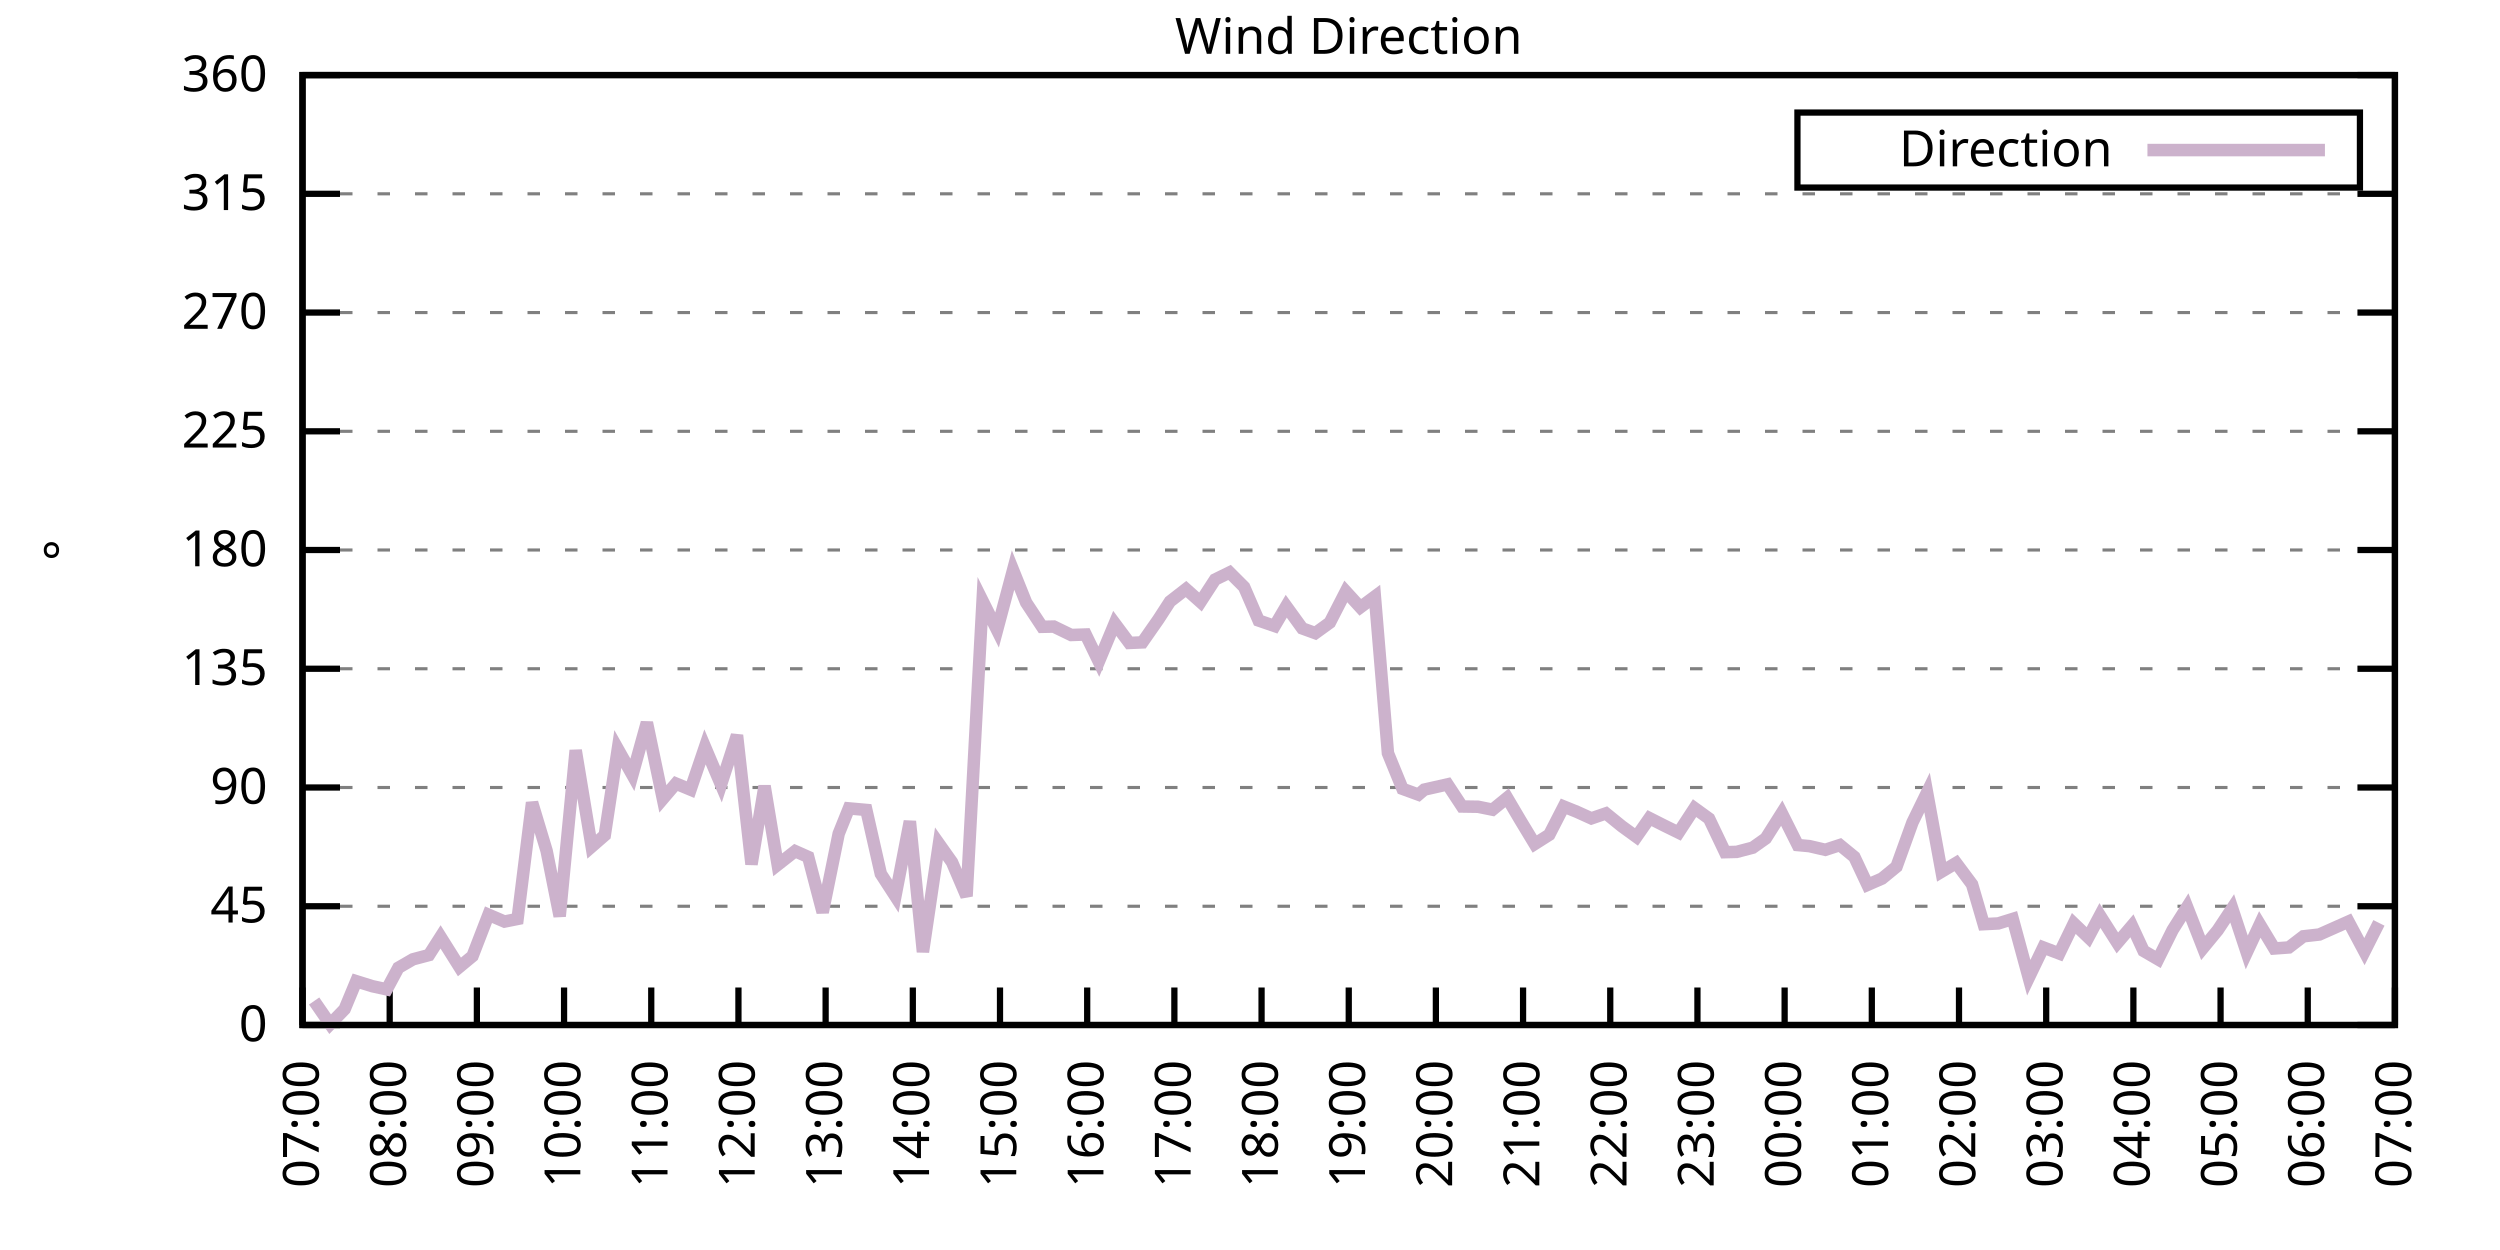
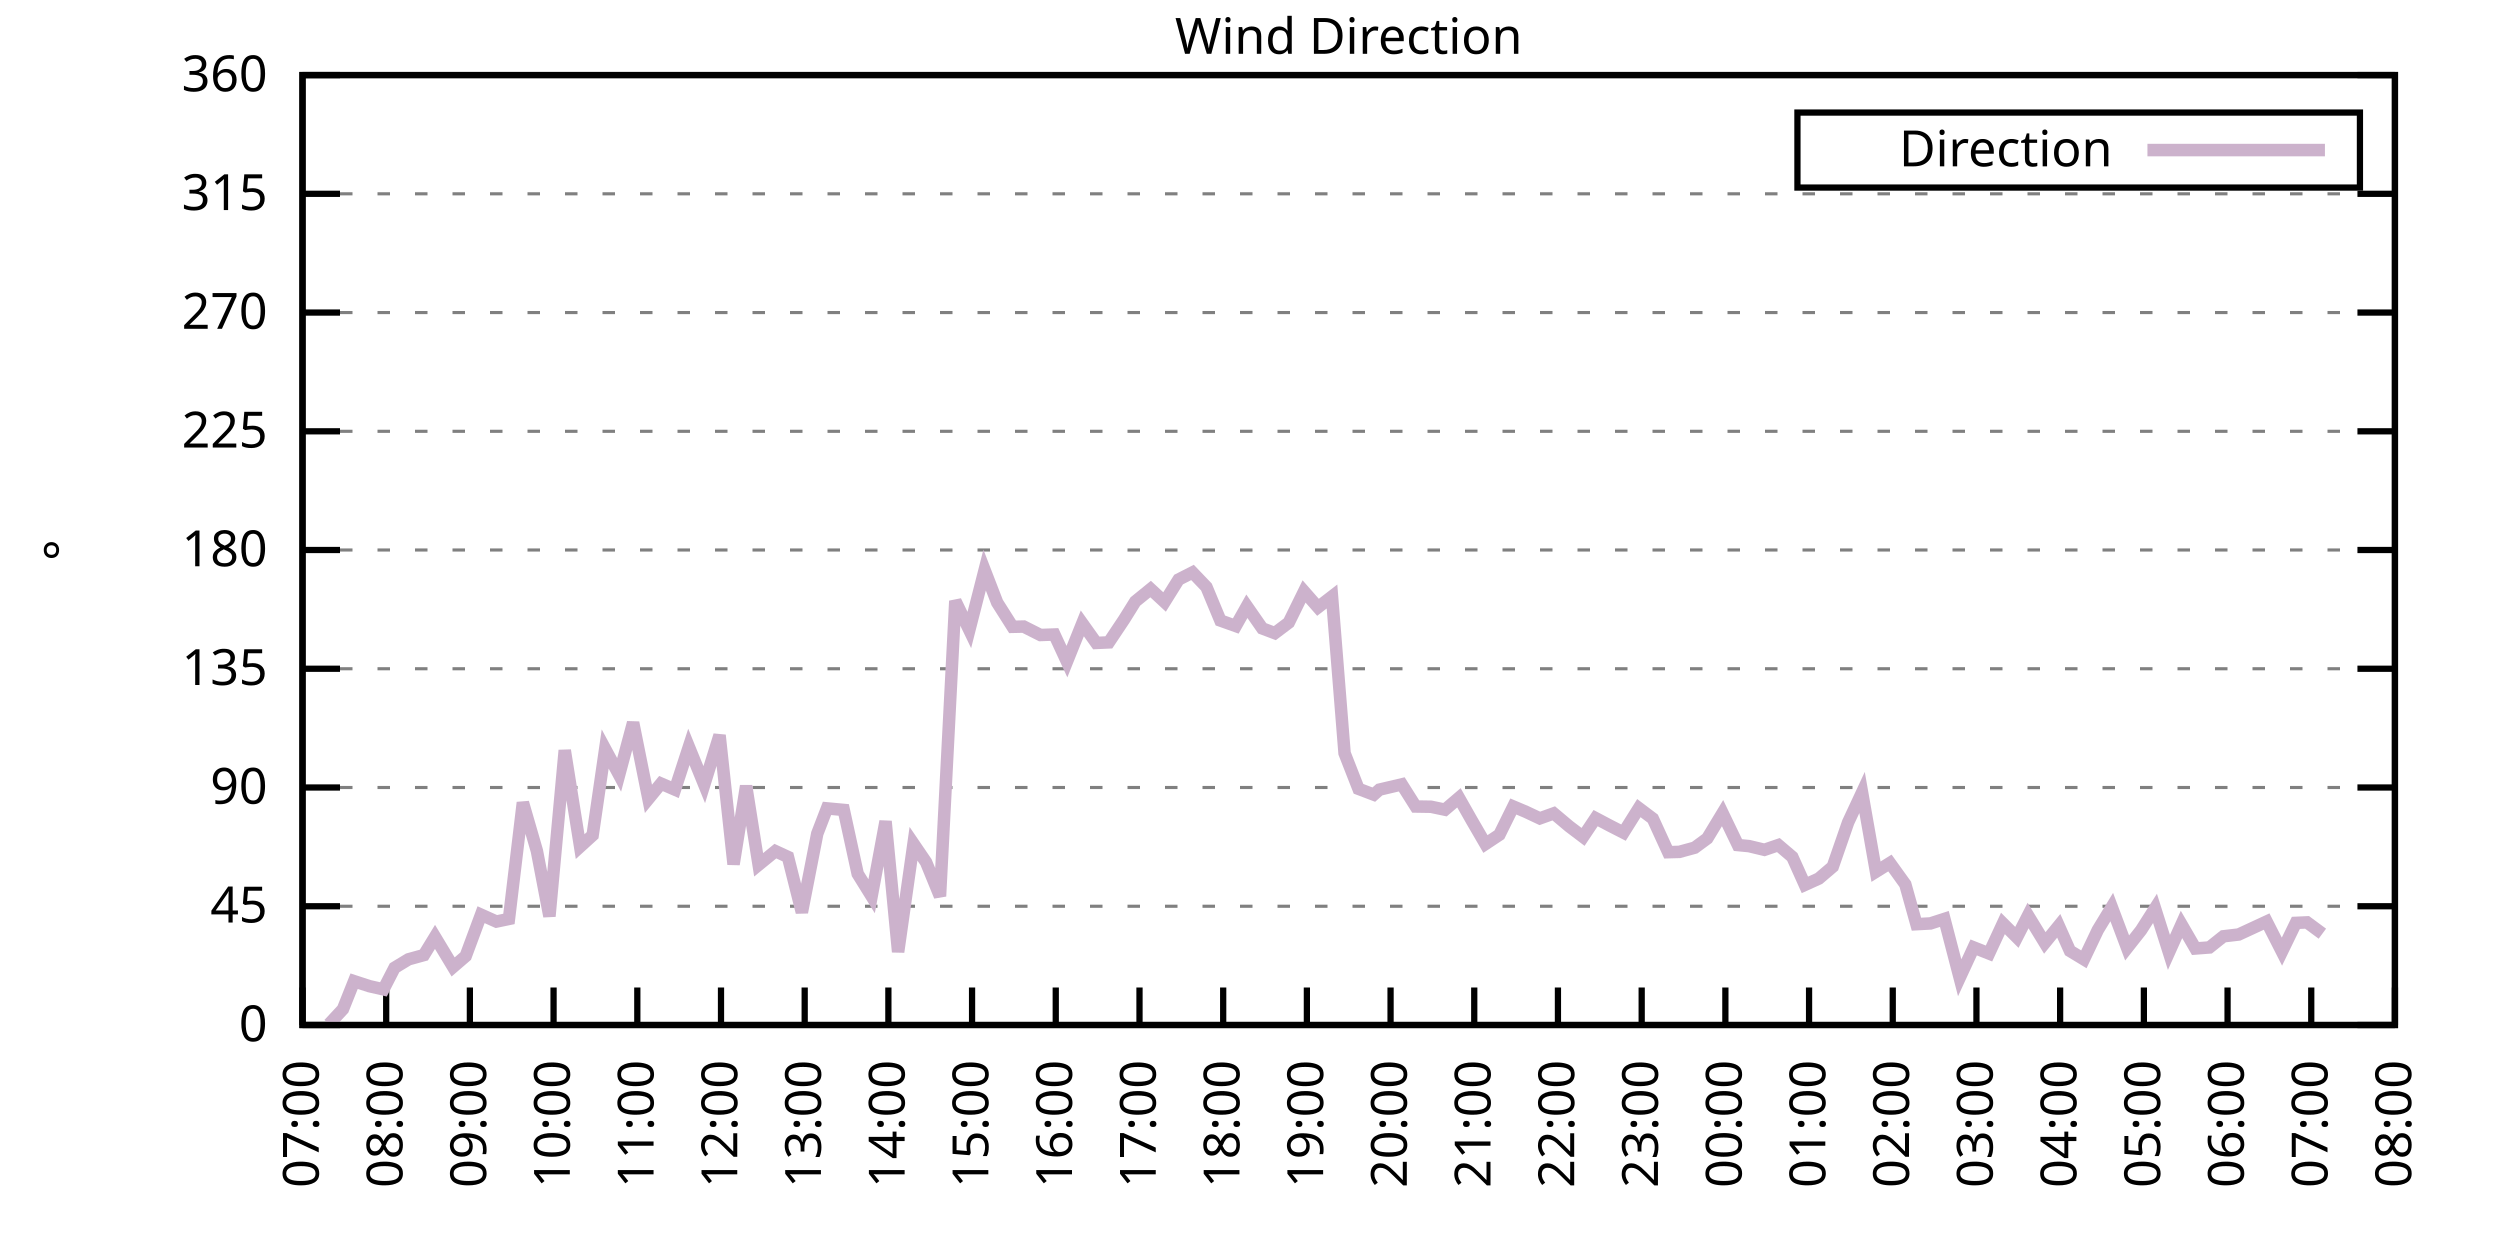
<svg xmlns="http://www.w3.org/2000/svg" xmlns:xlink="http://www.w3.org/1999/xlink" width="400" height="200" viewBox="0 0 400 200">
  <g id="gnuplot_canvas">
    <rect x="0" y="0" width="400" height="200" fill="none" />
    <defs>
      <circle id="gpDot" r="0.5" stroke-width="0.5" stroke="currentColor" />
      <path id="gpPt0" stroke-width="0.333" stroke="currentColor" d="M-1,0 h2 M0,-1 v2" />
      <path id="gpPt1" stroke-width="0.333" stroke="currentColor" d="M-1,-1 L1,1 M1,-1 L-1,1" />
      <path id="gpPt2" stroke-width="0.333" stroke="currentColor" d="M-1,0 L1,0 M0,-1 L0,1 M-1,-1 L1,1 M-1,1 L1,-1" />
      <rect id="gpPt3" stroke-width="0.333" stroke="currentColor" x="-1" y="-1" width="2" height="2" />
      <rect id="gpPt4" stroke-width="0.333" stroke="currentColor" fill="currentColor" x="-1" y="-1" width="2" height="2" />
      <circle id="gpPt5" stroke-width="0.333" stroke="currentColor" cx="0" cy="0" r="1" />
      <use xlink:href="#gpPt5" id="gpPt6" fill="currentColor" stroke="none" />
      <path id="gpPt7" stroke-width="0.333" stroke="currentColor" d="M0,-1.33 L-1.33,0.67 L1.33,0.67 z" />
      <use xlink:href="#gpPt7" id="gpPt8" fill="currentColor" stroke="none" />
      <use xlink:href="#gpPt7" id="gpPt9" stroke="currentColor" transform="rotate(180)" />
      <use xlink:href="#gpPt9" id="gpPt10" fill="currentColor" stroke="none" />
      <use xlink:href="#gpPt3" id="gpPt11" stroke="currentColor" transform="rotate(45)" />
      <use xlink:href="#gpPt11" id="gpPt12" fill="currentColor" stroke="none" />
      <path id="gpPt13" stroke-width="0.333" stroke="currentColor" d="M0,1.330 L1.265,0.411 L0.782,-1.067 L-0.782,-1.076 L-1.265,0.411 z" />
      <use xlink:href="#gpPt13" id="gpPt14" fill="currentColor" stroke="none" />
      <filter id="textbox" filterUnits="objectBoundingBox" x="0" y="0" height="1" width="1">
        <feFlood flood-color="white" flood-opacity="1" result="bgnd" />
        <feComposite in="SourceGraphic" in2="bgnd" operator="atop" />
      </filter>
      <filter id="greybox" filterUnits="objectBoundingBox" x="0" y="0" height="1" width="1">
        <feFlood flood-color="lightgrey" flood-opacity="1" result="grey" />
        <feComposite in="SourceGraphic" in2="grey" operator="atop" />
      </filter>
    </defs>
    <g fill="none" color="white" stroke="currentColor" stroke-width="1.00" stroke-linecap="butt" stroke-linejoin="miter">
</g>
    <g fill="none" color="black" stroke="currentColor" stroke-width="1.00" stroke-linecap="butt" stroke-linejoin="miter">
      <g stroke="none" shape-rendering="crispEdges">
        <polygon fill="rgb(255, 255, 255)" points="48.40,164.00 383.18,164.00 383.18,12.02 48.40,12.02 " />
      </g>
    </g>
    <g fill="none" color="black" stroke="currentColor" stroke-width="1.00" stroke-linecap="butt" stroke-linejoin="miter">
</g>
    <g fill="none" color="black" stroke="black" stroke-width="0.50" stroke-linecap="butt" stroke-linejoin="miter">
</g>
    <g fill="none" color="gray" stroke="currentColor" stroke-width="0.50" stroke-linecap="butt" stroke-linejoin="miter">
      <path stroke="gray" stroke-dasharray="2,4" class="gridline" d="M48.40,164.00 L383.19,164.00  " />
    </g>
    <g fill="none" color="gray" stroke="gray" stroke-width="1.00" stroke-linecap="butt" stroke-linejoin="miter">
</g>
    <g fill="none" color="black" stroke="currentColor" stroke-width="1.00" stroke-linecap="butt" stroke-linejoin="miter">
      <path stroke="black" d="M48.40,164.00 L54.40,164.00 M383.19,164.00 L377.19,164.00  " />
      <g transform="translate(42.80,166.60)" stroke="none" fill="black" font-family="Sans" font-size="8.00" text-anchor="end">
        <text>
          <tspan font-family="Sans"> 0</tspan>
        </text>
      </g>
    </g>
    <g fill="none" color="black" stroke="currentColor" stroke-width="1.00" stroke-linecap="butt" stroke-linejoin="miter">
</g>
    <g fill="none" color="black" stroke="black" stroke-width="0.50" stroke-linecap="butt" stroke-linejoin="miter">
</g>
    <g fill="none" color="gray" stroke="currentColor" stroke-width="0.50" stroke-linecap="butt" stroke-linejoin="miter">
      <path stroke="gray" stroke-dasharray="2,4" class="gridline" d="M48.40,145.00 L383.19,145.00  " />
    </g>
    <g fill="none" color="gray" stroke="gray" stroke-width="1.00" stroke-linecap="butt" stroke-linejoin="miter">
</g>
    <g fill="none" color="black" stroke="currentColor" stroke-width="1.00" stroke-linecap="butt" stroke-linejoin="miter">
      <path stroke="black" d="M48.40,145.00 L54.40,145.00 M383.19,145.00 L377.19,145.00  " />
      <g transform="translate(42.80,147.60)" stroke="none" fill="black" font-family="Sans" font-size="8.00" text-anchor="end">
        <text>
          <tspan font-family="Sans"> 45</tspan>
        </text>
      </g>
    </g>
    <g fill="none" color="black" stroke="currentColor" stroke-width="1.00" stroke-linecap="butt" stroke-linejoin="miter">
</g>
    <g fill="none" color="black" stroke="black" stroke-width="0.50" stroke-linecap="butt" stroke-linejoin="miter">
</g>
    <g fill="none" color="gray" stroke="currentColor" stroke-width="0.50" stroke-linecap="butt" stroke-linejoin="miter">
      <path stroke="gray" stroke-dasharray="2,4" class="gridline" d="M48.40,126.00 L383.19,126.00  " />
    </g>
    <g fill="none" color="gray" stroke="gray" stroke-width="1.00" stroke-linecap="butt" stroke-linejoin="miter">
</g>
    <g fill="none" color="black" stroke="currentColor" stroke-width="1.00" stroke-linecap="butt" stroke-linejoin="miter">
      <path stroke="black" d="M48.40,126.00 L54.40,126.00 M383.19,126.00 L377.19,126.00  " />
      <g transform="translate(42.80,128.60)" stroke="none" fill="black" font-family="Sans" font-size="8.00" text-anchor="end">
        <text>
          <tspan font-family="Sans"> 90</tspan>
        </text>
      </g>
    </g>
    <g fill="none" color="black" stroke="currentColor" stroke-width="1.00" stroke-linecap="butt" stroke-linejoin="miter">
</g>
    <g fill="none" color="black" stroke="black" stroke-width="0.50" stroke-linecap="butt" stroke-linejoin="miter">
</g>
    <g fill="none" color="gray" stroke="currentColor" stroke-width="0.50" stroke-linecap="butt" stroke-linejoin="miter">
      <path stroke="gray" stroke-dasharray="2,4" class="gridline" d="M48.40,107.00 L383.19,107.00  " />
    </g>
    <g fill="none" color="gray" stroke="gray" stroke-width="1.00" stroke-linecap="butt" stroke-linejoin="miter">
</g>
    <g fill="none" color="black" stroke="currentColor" stroke-width="1.00" stroke-linecap="butt" stroke-linejoin="miter">
      <path stroke="black" d="M48.40,107.00 L54.40,107.00 M383.19,107.00 L377.19,107.00  " />
      <g transform="translate(42.80,109.60)" stroke="none" fill="black" font-family="Sans" font-size="8.00" text-anchor="end">
        <text>
          <tspan font-family="Sans"> 135</tspan>
        </text>
      </g>
    </g>
    <g fill="none" color="black" stroke="currentColor" stroke-width="1.00" stroke-linecap="butt" stroke-linejoin="miter">
</g>
    <g fill="none" color="black" stroke="black" stroke-width="0.50" stroke-linecap="butt" stroke-linejoin="miter">
</g>
    <g fill="none" color="gray" stroke="currentColor" stroke-width="0.50" stroke-linecap="butt" stroke-linejoin="miter">
      <path stroke="gray" stroke-dasharray="2,4" class="gridline" d="M48.40,88.00 L383.19,88.00  " />
    </g>
    <g fill="none" color="gray" stroke="gray" stroke-width="1.00" stroke-linecap="butt" stroke-linejoin="miter">
</g>
    <g fill="none" color="black" stroke="currentColor" stroke-width="1.00" stroke-linecap="butt" stroke-linejoin="miter">
      <path stroke="black" d="M48.40,88.00 L54.40,88.00 M383.19,88.00 L377.19,88.00  " />
      <g transform="translate(42.80,90.60)" stroke="none" fill="black" font-family="Sans" font-size="8.00" text-anchor="end">
        <text>
          <tspan font-family="Sans"> 180</tspan>
        </text>
      </g>
    </g>
    <g fill="none" color="black" stroke="currentColor" stroke-width="1.00" stroke-linecap="butt" stroke-linejoin="miter">
</g>
    <g fill="none" color="black" stroke="black" stroke-width="0.50" stroke-linecap="butt" stroke-linejoin="miter">
</g>
    <g fill="none" color="gray" stroke="currentColor" stroke-width="0.50" stroke-linecap="butt" stroke-linejoin="miter">
      <path stroke="gray" stroke-dasharray="2,4" class="gridline" d="M48.40,69.01 L383.19,69.01  " />
    </g>
    <g fill="none" color="gray" stroke="gray" stroke-width="1.00" stroke-linecap="butt" stroke-linejoin="miter">
</g>
    <g fill="none" color="black" stroke="currentColor" stroke-width="1.00" stroke-linecap="butt" stroke-linejoin="miter">
      <path stroke="black" d="M48.40,69.01 L54.40,69.01 M383.19,69.01 L377.19,69.01  " />
      <g transform="translate(42.80,71.61)" stroke="none" fill="black" font-family="Sans" font-size="8.00" text-anchor="end">
        <text>
          <tspan font-family="Sans"> 225</tspan>
        </text>
      </g>
    </g>
    <g fill="none" color="black" stroke="currentColor" stroke-width="1.00" stroke-linecap="butt" stroke-linejoin="miter">
</g>
    <g fill="none" color="black" stroke="black" stroke-width="0.50" stroke-linecap="butt" stroke-linejoin="miter">
</g>
    <g fill="none" color="gray" stroke="currentColor" stroke-width="0.50" stroke-linecap="butt" stroke-linejoin="miter">
      <path stroke="gray" stroke-dasharray="2,4" class="gridline" d="M48.40,50.01 L383.19,50.01  " />
    </g>
    <g fill="none" color="gray" stroke="gray" stroke-width="1.00" stroke-linecap="butt" stroke-linejoin="miter">
</g>
    <g fill="none" color="black" stroke="currentColor" stroke-width="1.00" stroke-linecap="butt" stroke-linejoin="miter">
      <path stroke="black" d="M48.40,50.01 L54.40,50.01 M383.19,50.01 L377.19,50.01  " />
      <g transform="translate(42.80,52.61)" stroke="none" fill="black" font-family="Sans" font-size="8.00" text-anchor="end">
        <text>
          <tspan font-family="Sans"> 270</tspan>
        </text>
      </g>
    </g>
    <g fill="none" color="black" stroke="currentColor" stroke-width="1.00" stroke-linecap="butt" stroke-linejoin="miter">
</g>
    <g fill="none" color="black" stroke="black" stroke-width="0.50" stroke-linecap="butt" stroke-linejoin="miter">
</g>
    <g fill="none" color="gray" stroke="currentColor" stroke-width="0.50" stroke-linecap="butt" stroke-linejoin="miter">
      <path stroke="gray" stroke-dasharray="2,4" class="gridline" d="M48.40,31.01 L383.19,31.01  " />
    </g>
    <g fill="none" color="gray" stroke="gray" stroke-width="1.00" stroke-linecap="butt" stroke-linejoin="miter">
</g>
    <g fill="none" color="black" stroke="currentColor" stroke-width="1.00" stroke-linecap="butt" stroke-linejoin="miter">
      <path stroke="black" d="M48.40,31.01 L54.40,31.01 M383.19,31.01 L377.19,31.01  " />
      <g transform="translate(42.80,33.61)" stroke="none" fill="black" font-family="Sans" font-size="8.00" text-anchor="end">
        <text>
          <tspan font-family="Sans"> 315</tspan>
        </text>
      </g>
    </g>
    <g fill="none" color="black" stroke="currentColor" stroke-width="1.00" stroke-linecap="butt" stroke-linejoin="miter">
</g>
    <g fill="none" color="black" stroke="black" stroke-width="0.50" stroke-linecap="butt" stroke-linejoin="miter">
</g>
    <g fill="none" color="gray" stroke="currentColor" stroke-width="0.50" stroke-linecap="butt" stroke-linejoin="miter">
      <path stroke="gray" stroke-dasharray="2,4" class="gridline" d="M48.40,12.01 L383.19,12.01  " />
    </g>
    <g fill="none" color="gray" stroke="gray" stroke-width="1.00" stroke-linecap="butt" stroke-linejoin="miter">
</g>
    <g fill="none" color="black" stroke="currentColor" stroke-width="1.00" stroke-linecap="butt" stroke-linejoin="miter">
      <path stroke="black" d="M48.40,12.01 L54.40,12.01 M383.19,12.01 L377.19,12.01  " />
      <g transform="translate(42.80,14.61)" stroke="none" fill="black" font-family="Sans" font-size="8.00" text-anchor="end">
        <text>
          <tspan font-family="Sans"> 360</tspan>
        </text>
      </g>
    </g>
    <g fill="none" color="black" stroke="currentColor" stroke-width="1.00" stroke-linecap="butt" stroke-linejoin="miter">
      <path stroke="black" d="M48.40,164.00 L48.40,158.00  " />
      <g transform="translate(51.00,169.60) rotate(270.00)" stroke="none" fill="black" font-family="Sans" font-size="8.00" text-anchor="end">
        <text>
          <tspan font-family="Sans">07:00</tspan>
        </text>
      </g>
    </g>
    <g fill="none" color="black" stroke="currentColor" stroke-width="1.00" stroke-linecap="butt" stroke-linejoin="miter">
-       <path stroke="black" d="M62.35,164.00 L62.35,158.00  " />
-       <g transform="translate(64.95,169.60) rotate(270.00)" stroke="none" fill="black" font-family="Sans" font-size="8.00" text-anchor="end">
+       <path stroke="black" d="M61.79,164.00 L61.79,158.00  " />
+       <g transform="translate(64.39,169.60) rotate(270.00)" stroke="none" fill="black" font-family="Sans" font-size="8.00" text-anchor="end">
        <text>
          <tspan font-family="Sans">08:00</tspan>
        </text>
      </g>
    </g>
    <g fill="none" color="black" stroke="currentColor" stroke-width="1.00" stroke-linecap="butt" stroke-linejoin="miter">
-       <path stroke="black" d="M76.30,164.00 L76.30,158.00  " />
-       <g transform="translate(78.90,169.60) rotate(270.00)" stroke="none" fill="black" font-family="Sans" font-size="8.00" text-anchor="end">
+       <path stroke="black" d="M75.18,164.00 L75.18,158.00  " />
+       <g transform="translate(77.78,169.60) rotate(270.00)" stroke="none" fill="black" font-family="Sans" font-size="8.00" text-anchor="end">
        <text>
          <tspan font-family="Sans">09:00</tspan>
        </text>
      </g>
    </g>
    <g fill="none" color="black" stroke="currentColor" stroke-width="1.00" stroke-linecap="butt" stroke-linejoin="miter">
-       <path stroke="black" d="M90.25,164.00 L90.25,158.00  " />
-       <g transform="translate(92.85,169.60) rotate(270.00)" stroke="none" fill="black" font-family="Sans" font-size="8.00" text-anchor="end">
+       <path stroke="black" d="M88.57,164.00 L88.57,158.00  " />
+       <g transform="translate(91.17,169.60) rotate(270.00)" stroke="none" fill="black" font-family="Sans" font-size="8.00" text-anchor="end">
        <text>
          <tspan font-family="Sans">10:00</tspan>
        </text>
      </g>
    </g>
    <g fill="none" color="black" stroke="currentColor" stroke-width="1.00" stroke-linecap="butt" stroke-linejoin="miter">
-       <path stroke="black" d="M104.20,164.00 L104.20,158.00  " />
-       <g transform="translate(106.80,169.60) rotate(270.00)" stroke="none" fill="black" font-family="Sans" font-size="8.00" text-anchor="end">
+       <path stroke="black" d="M101.97,164.00 L101.97,158.00  " />
+       <g transform="translate(104.57,169.60) rotate(270.00)" stroke="none" fill="black" font-family="Sans" font-size="8.00" text-anchor="end">
        <text>
          <tspan font-family="Sans">11:00</tspan>
        </text>
      </g>
    </g>
    <g fill="none" color="black" stroke="currentColor" stroke-width="1.00" stroke-linecap="butt" stroke-linejoin="miter">
-       <path stroke="black" d="M118.15,164.00 L118.15,158.00  " />
-       <g transform="translate(120.75,169.60) rotate(270.00)" stroke="none" fill="black" font-family="Sans" font-size="8.00" text-anchor="end">
+       <path stroke="black" d="M115.36,164.00 L115.36,158.00  " />
+       <g transform="translate(117.96,169.60) rotate(270.00)" stroke="none" fill="black" font-family="Sans" font-size="8.00" text-anchor="end">
        <text>
          <tspan font-family="Sans">12:00</tspan>
        </text>
      </g>
    </g>
    <g fill="none" color="black" stroke="currentColor" stroke-width="1.00" stroke-linecap="butt" stroke-linejoin="miter">
-       <path stroke="black" d="M132.10,164.00 L132.10,158.00  " />
-       <g transform="translate(134.70,169.60) rotate(270.00)" stroke="none" fill="black" font-family="Sans" font-size="8.00" text-anchor="end">
+       <path stroke="black" d="M128.75,164.00 L128.75,158.00  " />
+       <g transform="translate(131.35,169.60) rotate(270.00)" stroke="none" fill="black" font-family="Sans" font-size="8.00" text-anchor="end">
        <text>
          <tspan font-family="Sans">13:00</tspan>
        </text>
      </g>
    </g>
    <g fill="none" color="black" stroke="currentColor" stroke-width="1.00" stroke-linecap="butt" stroke-linejoin="miter">
-       <path stroke="black" d="M146.05,164.00 L146.05,158.00  " />
-       <g transform="translate(148.65,169.60) rotate(270.00)" stroke="none" fill="black" font-family="Sans" font-size="8.00" text-anchor="end">
+       <path stroke="black" d="M142.14,164.00 L142.14,158.00  " />
+       <g transform="translate(144.74,169.60) rotate(270.00)" stroke="none" fill="black" font-family="Sans" font-size="8.00" text-anchor="end">
        <text>
          <tspan font-family="Sans">14:00</tspan>
        </text>
      </g>
    </g>
    <g fill="none" color="black" stroke="currentColor" stroke-width="1.00" stroke-linecap="butt" stroke-linejoin="miter">
-       <path stroke="black" d="M160.00,164.00 L160.00,158.00  " />
-       <g transform="translate(162.60,169.60) rotate(270.00)" stroke="none" fill="black" font-family="Sans" font-size="8.00" text-anchor="end">
+       <path stroke="black" d="M155.53,164.00 L155.53,158.00  " />
+       <g transform="translate(158.13,169.60) rotate(270.00)" stroke="none" fill="black" font-family="Sans" font-size="8.00" text-anchor="end">
        <text>
          <tspan font-family="Sans">15:00</tspan>
        </text>
      </g>
    </g>
    <g fill="none" color="black" stroke="currentColor" stroke-width="1.00" stroke-linecap="butt" stroke-linejoin="miter">
-       <path stroke="black" d="M173.95,164.00 L173.95,158.00  " />
-       <g transform="translate(176.55,169.60) rotate(270.00)" stroke="none" fill="black" font-family="Sans" font-size="8.00" text-anchor="end">
+       <path stroke="black" d="M168.92,164.00 L168.92,158.00  " />
+       <g transform="translate(171.52,169.60) rotate(270.00)" stroke="none" fill="black" font-family="Sans" font-size="8.00" text-anchor="end">
        <text>
          <tspan font-family="Sans">16:00</tspan>
        </text>
      </g>
    </g>
    <g fill="none" color="black" stroke="currentColor" stroke-width="1.00" stroke-linecap="butt" stroke-linejoin="miter">
-       <path stroke="black" d="M187.90,164.00 L187.90,158.00  " />
-       <g transform="translate(190.50,169.60) rotate(270.00)" stroke="none" fill="black" font-family="Sans" font-size="8.00" text-anchor="end">
+       <path stroke="black" d="M182.32,164.00 L182.32,158.00  " />
+       <g transform="translate(184.92,169.60) rotate(270.00)" stroke="none" fill="black" font-family="Sans" font-size="8.00" text-anchor="end">
        <text>
          <tspan font-family="Sans">17:00</tspan>
        </text>
      </g>
    </g>
    <g fill="none" color="black" stroke="currentColor" stroke-width="1.00" stroke-linecap="butt" stroke-linejoin="miter">
-       <path stroke="black" d="M201.85,164.00 L201.85,158.00  " />
-       <g transform="translate(204.45,169.60) rotate(270.00)" stroke="none" fill="black" font-family="Sans" font-size="8.00" text-anchor="end">
+       <path stroke="black" d="M195.71,164.00 L195.71,158.00  " />
+       <g transform="translate(198.31,169.60) rotate(270.00)" stroke="none" fill="black" font-family="Sans" font-size="8.00" text-anchor="end">
        <text>
          <tspan font-family="Sans">18:00</tspan>
        </text>
      </g>
    </g>
    <g fill="none" color="black" stroke="currentColor" stroke-width="1.00" stroke-linecap="butt" stroke-linejoin="miter">
-       <path stroke="black" d="M215.80,164.00 L215.80,158.00  " />
-       <g transform="translate(218.40,169.60) rotate(270.00)" stroke="none" fill="black" font-family="Sans" font-size="8.00" text-anchor="end">
+       <path stroke="black" d="M209.10,164.00 L209.10,158.00  " />
+       <g transform="translate(211.70,169.60) rotate(270.00)" stroke="none" fill="black" font-family="Sans" font-size="8.00" text-anchor="end">
        <text>
          <tspan font-family="Sans">19:00</tspan>
        </text>
      </g>
    </g>
    <g fill="none" color="black" stroke="currentColor" stroke-width="1.00" stroke-linecap="butt" stroke-linejoin="miter">
-       <path stroke="black" d="M229.74,164.00 L229.74,158.00  " />
-       <g transform="translate(232.34,169.60) rotate(270.00)" stroke="none" fill="black" font-family="Sans" font-size="8.00" text-anchor="end">
+       <path stroke="black" d="M222.49,164.00 L222.49,158.00  " />
+       <g transform="translate(225.09,169.60) rotate(270.00)" stroke="none" fill="black" font-family="Sans" font-size="8.00" text-anchor="end">
        <text>
          <tspan font-family="Sans">20:00</tspan>
        </text>
      </g>
    </g>
    <g fill="none" color="black" stroke="currentColor" stroke-width="1.00" stroke-linecap="butt" stroke-linejoin="miter">
-       <path stroke="black" d="M243.69,164.00 L243.69,158.00  " />
-       <g transform="translate(246.29,169.60) rotate(270.00)" stroke="none" fill="black" font-family="Sans" font-size="8.00" text-anchor="end">
+       <path stroke="black" d="M235.88,164.00 L235.88,158.00  " />
+       <g transform="translate(238.48,169.60) rotate(270.00)" stroke="none" fill="black" font-family="Sans" font-size="8.00" text-anchor="end">
        <text>
          <tspan font-family="Sans">21:00</tspan>
        </text>
      </g>
    </g>
    <g fill="none" color="black" stroke="currentColor" stroke-width="1.00" stroke-linecap="butt" stroke-linejoin="miter">
-       <path stroke="black" d="M257.64,164.00 L257.64,158.00  " />
-       <g transform="translate(260.24,169.60) rotate(270.00)" stroke="none" fill="black" font-family="Sans" font-size="8.00" text-anchor="end">
+       <path stroke="black" d="M249.27,164.00 L249.27,158.00  " />
+       <g transform="translate(251.87,169.60) rotate(270.00)" stroke="none" fill="black" font-family="Sans" font-size="8.00" text-anchor="end">
        <text>
          <tspan font-family="Sans">22:00</tspan>
        </text>
      </g>
    </g>
    <g fill="none" color="black" stroke="currentColor" stroke-width="1.00" stroke-linecap="butt" stroke-linejoin="miter">
-       <path stroke="black" d="M271.59,164.00 L271.59,158.00  " />
-       <g transform="translate(274.19,169.60) rotate(270.00)" stroke="none" fill="black" font-family="Sans" font-size="8.00" text-anchor="end">
+       <path stroke="black" d="M262.67,164.00 L262.67,158.00  " />
+       <g transform="translate(265.27,169.60) rotate(270.00)" stroke="none" fill="black" font-family="Sans" font-size="8.00" text-anchor="end">
        <text>
          <tspan font-family="Sans">23:00</tspan>
        </text>
      </g>
    </g>
    <g fill="none" color="black" stroke="currentColor" stroke-width="1.00" stroke-linecap="butt" stroke-linejoin="miter">
-       <path stroke="black" d="M285.54,164.00 L285.54,158.00  " />
-       <g transform="translate(288.14,169.60) rotate(270.00)" stroke="none" fill="black" font-family="Sans" font-size="8.00" text-anchor="end">
+       <path stroke="black" d="M276.06,164.00 L276.06,158.00  " />
+       <g transform="translate(278.66,169.60) rotate(270.00)" stroke="none" fill="black" font-family="Sans" font-size="8.00" text-anchor="end">
        <text>
          <tspan font-family="Sans">00:00</tspan>
        </text>
      </g>
    </g>
    <g fill="none" color="black" stroke="currentColor" stroke-width="1.00" stroke-linecap="butt" stroke-linejoin="miter">
-       <path stroke="black" d="M299.49,164.00 L299.49,158.00  " />
-       <g transform="translate(302.09,169.60) rotate(270.00)" stroke="none" fill="black" font-family="Sans" font-size="8.00" text-anchor="end">
+       <path stroke="black" d="M289.45,164.00 L289.45,158.00  " />
+       <g transform="translate(292.05,169.60) rotate(270.00)" stroke="none" fill="black" font-family="Sans" font-size="8.00" text-anchor="end">
        <text>
          <tspan font-family="Sans">01:00</tspan>
        </text>
      </g>
    </g>
    <g fill="none" color="black" stroke="currentColor" stroke-width="1.00" stroke-linecap="butt" stroke-linejoin="miter">
-       <path stroke="black" d="M313.44,164.00 L313.44,158.00  " />
-       <g transform="translate(316.04,169.60) rotate(270.00)" stroke="none" fill="black" font-family="Sans" font-size="8.00" text-anchor="end">
+       <path stroke="black" d="M302.84,164.00 L302.84,158.00  " />
+       <g transform="translate(305.44,169.60) rotate(270.00)" stroke="none" fill="black" font-family="Sans" font-size="8.00" text-anchor="end">
        <text>
          <tspan font-family="Sans">02:00</tspan>
        </text>
      </g>
    </g>
    <g fill="none" color="black" stroke="currentColor" stroke-width="1.00" stroke-linecap="butt" stroke-linejoin="miter">
-       <path stroke="black" d="M327.39,164.00 L327.39,158.00  " />
-       <g transform="translate(329.99,169.60) rotate(270.00)" stroke="none" fill="black" font-family="Sans" font-size="8.00" text-anchor="end">
+       <path stroke="black" d="M316.23,164.00 L316.23,158.00  " />
+       <g transform="translate(318.83,169.60) rotate(270.00)" stroke="none" fill="black" font-family="Sans" font-size="8.00" text-anchor="end">
        <text>
          <tspan font-family="Sans">03:00</tspan>
        </text>
      </g>
    </g>
    <g fill="none" color="black" stroke="currentColor" stroke-width="1.00" stroke-linecap="butt" stroke-linejoin="miter">
-       <path stroke="black" d="M341.34,164.00 L341.34,158.00  " />
-       <g transform="translate(343.94,169.60) rotate(270.00)" stroke="none" fill="black" font-family="Sans" font-size="8.00" text-anchor="end">
+       <path stroke="black" d="M329.62,164.00 L329.62,158.00  " />
+       <g transform="translate(332.22,169.60) rotate(270.00)" stroke="none" fill="black" font-family="Sans" font-size="8.00" text-anchor="end">
        <text>
          <tspan font-family="Sans">04:00</tspan>
        </text>
      </g>
    </g>
    <g fill="none" color="black" stroke="currentColor" stroke-width="1.00" stroke-linecap="butt" stroke-linejoin="miter">
-       <path stroke="black" d="M355.29,164.00 L355.29,158.00  " />
-       <g transform="translate(357.89,169.60) rotate(270.00)" stroke="none" fill="black" font-family="Sans" font-size="8.00" text-anchor="end">
+       <path stroke="black" d="M343.02,164.00 L343.02,158.00  " />
+       <g transform="translate(345.62,169.60) rotate(270.00)" stroke="none" fill="black" font-family="Sans" font-size="8.00" text-anchor="end">
        <text>
          <tspan font-family="Sans">05:00</tspan>
        </text>
      </g>
    </g>
    <g fill="none" color="black" stroke="currentColor" stroke-width="1.00" stroke-linecap="butt" stroke-linejoin="miter">
-       <path stroke="black" d="M369.24,164.00 L369.24,158.00  " />
-       <g transform="translate(371.84,169.60) rotate(270.00)" stroke="none" fill="black" font-family="Sans" font-size="8.00" text-anchor="end">
+       <path stroke="black" d="M356.41,164.00 L356.41,158.00  " />
+       <g transform="translate(359.01,169.60) rotate(270.00)" stroke="none" fill="black" font-family="Sans" font-size="8.00" text-anchor="end">
        <text>
          <tspan font-family="Sans">06:00</tspan>
+         </text>
+       </g>
+     </g>
+     <g fill="none" color="black" stroke="currentColor" stroke-width="1.00" stroke-linecap="butt" stroke-linejoin="miter">
+       <path stroke="black" d="M369.80,164.00 L369.80,158.00  " />
+       <g transform="translate(372.40,169.60) rotate(270.00)" stroke="none" fill="black" font-family="Sans" font-size="8.00" text-anchor="end">
+         <text>
+           <tspan font-family="Sans">07:00</tspan>
        </text>
      </g>
    </g>
    <g fill="none" color="black" stroke="currentColor" stroke-width="1.00" stroke-linecap="butt" stroke-linejoin="miter">
      <path stroke="black" d="M383.19,164.00 L383.19,158.00  " />
      <g transform="translate(385.79,169.60) rotate(270.00)" stroke="none" fill="black" font-family="Sans" font-size="8.00" text-anchor="end">
        <text>
-           <tspan font-family="Sans">07:00</tspan>
+           <tspan font-family="Sans">08:00</tspan>
        </text>
      </g>
    </g>
    <g fill="none" color="black" stroke="currentColor" stroke-width="1.00" stroke-linecap="butt" stroke-linejoin="miter">
</g>
    <g fill="none" color="black" stroke="currentColor" stroke-width="1.00" stroke-linecap="butt" stroke-linejoin="miter">
      <path stroke="black" d="M48.40,12.01 L48.40,164.00 L383.19,164.00 L383.19,12.01 L48.40,12.01 Z  " />
    </g>
    <g fill="none" color="black" stroke="currentColor" stroke-width="1.00" stroke-linecap="butt" stroke-linejoin="miter">
</g>
    <g fill="none" color="black" stroke="currentColor" stroke-width="1.00" stroke-linecap="butt" stroke-linejoin="miter">
      <path stroke="black" d="M287.59,30.01 L287.59,18.01 L377.59,18.01 L377.59,30.01 L287.59,30.01 Z  " />
    </g>
    <g id="Wind_direction_plot_1">
      <g fill="none" color="white" stroke="black" stroke-width="2.00" stroke-linecap="butt" stroke-linejoin="miter">
</g>
      <g fill="none" color="black" stroke="currentColor" stroke-width="2.00" stroke-linecap="butt" stroke-linejoin="miter">
        <g transform="translate(337.99,26.61)" stroke="none" fill="black" font-family="Sans" font-size="8.00" text-anchor="end">
          <text>
            <tspan font-family="Sans">Direction</tspan>
          </text>
        </g>
      </g>
      <g fill="none" color="black" stroke="currentColor" stroke-width="2.00" stroke-linecap="butt" stroke-linejoin="miter">
-         <path stroke="rgb(204, 178, 204)" d="M343.59,24.01 L371.99,24.01 M50.26,160.16 L52.82,163.87 L55.14,161.47 L57.00,156.99 L59.56,157.79 L61.88,158.30   L63.74,154.84 L66.07,153.49 L68.63,152.81 L70.49,149.90 L73.51,154.71 L75.60,152.98 L78.16,146.35 L80.72,147.45   L82.81,147.03 L85.13,128.41 L87.46,136.14 L89.55,146.61 L92.11,120.05 L94.67,135.46 L96.76,133.64 L98.85,119.84   L101.18,123.98 L103.50,115.62 L106.06,127.82 L108.15,125.37 L110.48,126.34 L112.80,119.50 L115.36,125.54 L117.92,117.64   L120.24,138.29 L122.33,125.75 L124.43,138.37 L127.22,136.18 L129.31,137.11 L131.63,145.97 L134.19,133.39 L135.82,129.34   L138.61,129.59 L140.93,139.81 L143.26,143.40 L145.58,131.41 L147.67,152.31 L150.23,135.00 L152.32,137.95 L154.65,143.40   L157.21,96.15 L159.53,100.80 L162.09,91.21 L164.18,96.41 L166.74,100.29 L168.60,100.25 L171.39,101.60 L173.71,101.52   L175.81,105.86 L178.36,99.74 L180.69,102.87 L182.78,102.78 L185.34,99.11 L187.20,96.24 L189.76,94.25 L192.08,96.32   L194.41,92.73 L196.73,91.59 L199.06,93.92 L201.38,99.28 L203.94,100.16 L205.80,97.00 L208.36,100.54 L210.45,101.30   L212.77,99.62 L215.33,94.63 L217.65,97.17 L219.98,95.44 L222.07,120.51 L224.40,126.21 L226.95,127.14 L227.88,126.34   L231.60,125.50 L233.93,129.04 L236.49,129.08 L238.81,129.55 L241.14,127.65 L243.23,131.20 L245.55,135.04 L247.88,133.56   L250.20,129.04 L252.30,129.89 L254.62,130.94 L256.95,130.14 L259.50,132.21 L261.83,133.90 L263.92,130.90 L266.25,132.08   L268.57,133.22 L271.13,129.30 L273.45,130.98 L276.01,136.35 L277.87,136.30 L280.43,135.63 L282.52,134.15 L285.08,130.10   L287.64,135.21 L289.50,135.38 L292.05,135.97 L294.38,135.21 L296.70,137.11 L298.80,141.58 L301.12,140.57 L303.44,138.67   L306.00,131.58 L308.33,126.80 L310.65,139.47 L312.98,138.08 L315.53,141.50 L317.39,147.87 L319.72,147.75 L322.04,147.03   L324.60,156.44 L326.93,151.59 L329.48,152.56 L331.81,147.75 L334.13,149.98 L335.99,146.48 L338.78,150.87 L341.11,148.13   L342.97,152.14 L345.29,153.49 L347.62,148.80 L349.94,145.13 L352.50,151.67 L354.83,148.84 L357.15,145.34 L359.48,152.39   L361.57,147.91 L363.89,151.76 L366.22,151.59 L368.54,149.81 L371.10,149.52 L375.75,147.45 L378.31,152.26 L380.63,147.66    " />
+         <path stroke="rgb(204, 178, 204)" d="M343.59,24.01 L371.99,24.01 M52.64,163.87 L54.87,161.47 L56.66,156.99 L59.11,157.79 L61.35,158.30 L63.13,154.84   L65.36,153.49 L67.82,152.81 L69.60,149.90 L72.50,154.71 L74.51,152.98 L76.97,146.35 L79.42,147.45 L81.43,147.03   L83.66,128.41 L85.90,136.14 L87.91,146.61 L90.36,120.05 L92.82,135.46 L94.82,133.64 L96.83,119.84 L99.06,123.98   L101.30,115.62 L103.75,127.82 L105.76,125.37 L107.99,126.34 L110.22,119.50 L112.68,125.54 L115.13,117.64 L117.37,138.29   L119.38,125.75 L121.38,138.37 L124.06,136.18 L126.07,137.11 L128.30,145.97 L130.76,133.39 L132.32,129.34 L135.00,129.59   L137.23,139.81 L139.46,143.40 L141.69,131.41 L143.70,152.31 L146.16,135.00 L148.17,137.95 L150.40,143.40 L152.85,96.15   L155.09,100.80 L157.54,91.21 L159.55,96.41 L162.01,100.29 L163.79,100.25 L166.47,101.60 L168.70,101.52 L170.71,105.86   L173.17,99.74 L175.40,102.87 L177.41,102.78 L179.86,99.11 L181.65,96.24 L184.10,94.25 L186.33,96.32 L188.57,92.73   L190.80,91.59 L193.03,93.92 L195.26,99.28 L197.72,100.16 L199.50,97.00 L201.96,100.54 L203.97,101.30 L206.20,99.62   L208.65,94.63 L210.88,97.17 L213.12,95.44 L215.13,120.51 L217.36,126.21 L219.81,127.14 L220.71,126.34 L224.28,125.50   L226.51,129.04 L228.96,129.08 L231.20,129.55 L233.43,127.65 L235.44,131.20 L237.67,135.04 L239.90,133.56 L242.13,129.04   L244.14,129.89 L246.37,130.94 L248.60,130.14 L251.06,132.21 L253.29,133.90 L255.30,130.90 L257.53,132.08 L259.76,133.22   L262.22,129.30 L264.45,130.98 L266.91,136.35 L268.69,136.30 L271.15,135.63 L273.16,134.15 L275.61,130.10 L278.07,135.21   L279.85,135.38 L282.31,135.97 L284.54,135.21 L286.77,137.11 L288.78,141.58 L291.01,140.57 L293.24,138.67 L295.70,131.58   L297.93,126.80 L300.16,139.47 L302.39,138.08 L304.85,141.50 L306.63,147.87 L308.87,147.75 L311.10,147.03 L313.55,156.44   L315.79,151.59 L318.24,152.56 L320.47,147.75 L322.70,149.98 L324.49,146.48 L327.17,150.87 L329.40,148.13 L331.19,152.14   L333.42,153.49 L335.65,148.80 L337.88,145.13 L340.34,151.67 L342.57,148.84 L344.80,145.34 L347.03,152.39 L349.04,147.91   L351.27,151.76 L353.51,151.59 L355.74,149.81 L358.19,149.52 L362.66,147.45 L365.11,152.26 L367.34,147.66 L369.13,147.58   L371.58,149.39  " />
      </g>
    </g>
    <g fill="none" color="black" stroke="currentColor" stroke-width="2.00" stroke-linecap="butt" stroke-linejoin="miter">
</g>
    <g fill="none" color="black" stroke="black" stroke-width="1.00" stroke-linecap="butt" stroke-linejoin="miter">
</g>
    <g fill="none" color="black" stroke="currentColor" stroke-width="1.00" stroke-linecap="butt" stroke-linejoin="miter">
      <path stroke="black" d="M48.40,12.01 L48.40,164.00 L383.19,164.00 L383.19,12.01 L48.40,12.01 Z  " />
      <g transform="translate(12.80,88.01) rotate(270.00)" stroke="none" fill="black" font-family="Sans" font-size="8.00" text-anchor="middle">
        <text>
          <tspan font-family="Sans">°</tspan>
        </text>
      </g>
    </g>
    <g fill="none" color="black" stroke="currentColor" stroke-width="1.00" stroke-linecap="butt" stroke-linejoin="miter">
</g>
    <g fill="none" color="black" stroke="currentColor" stroke-width="1.00" stroke-linecap="butt" stroke-linejoin="miter">
      <g transform="translate(215.79,8.61)" stroke="none" fill="black" font-family="Sans" font-size="8.00" text-anchor="middle">
        <text>
          <tspan font-family="Sans">Wind Direction</tspan>
        </text>
      </g>
    </g>
    <g fill="none" color="black" stroke="currentColor" stroke-width="1.00" stroke-linecap="butt" stroke-linejoin="miter">
</g>
  </g>
</svg>
